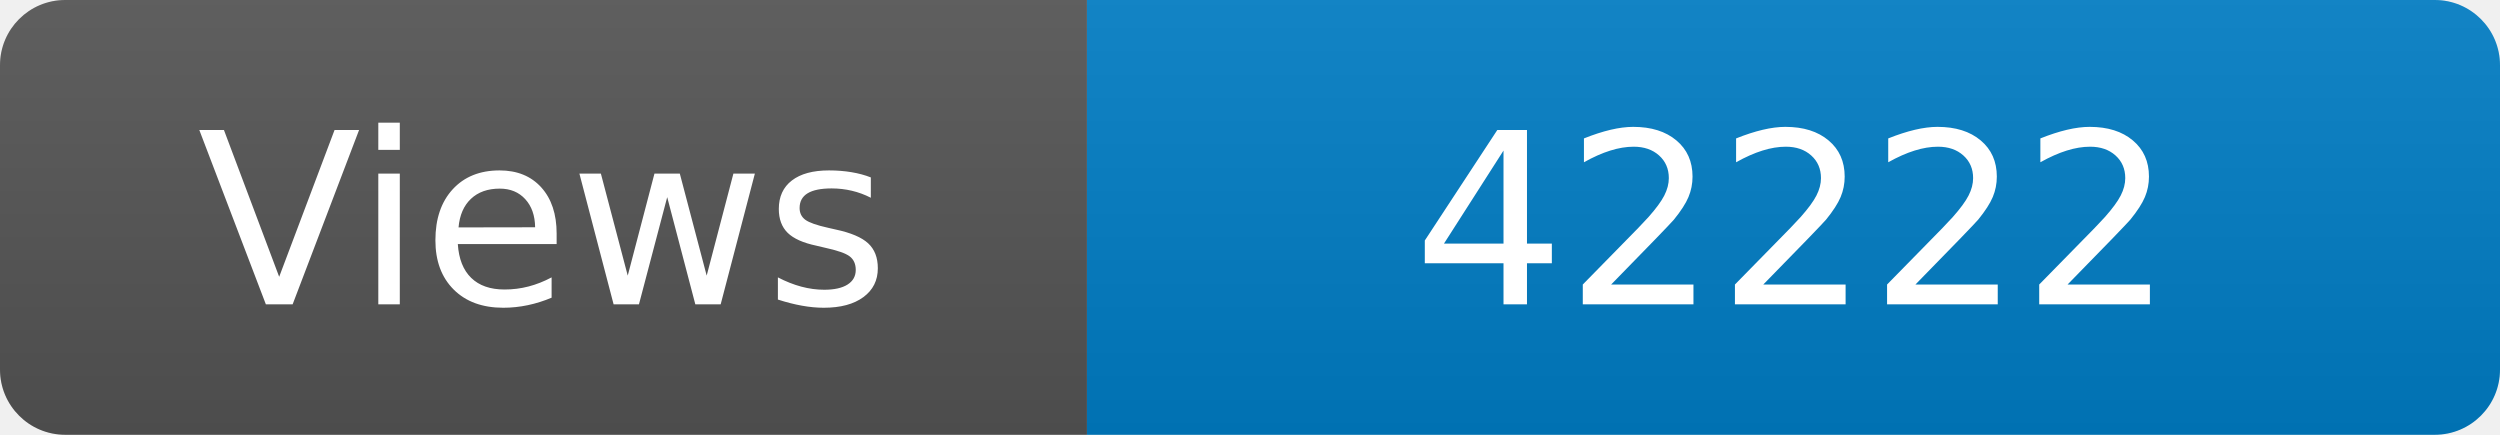
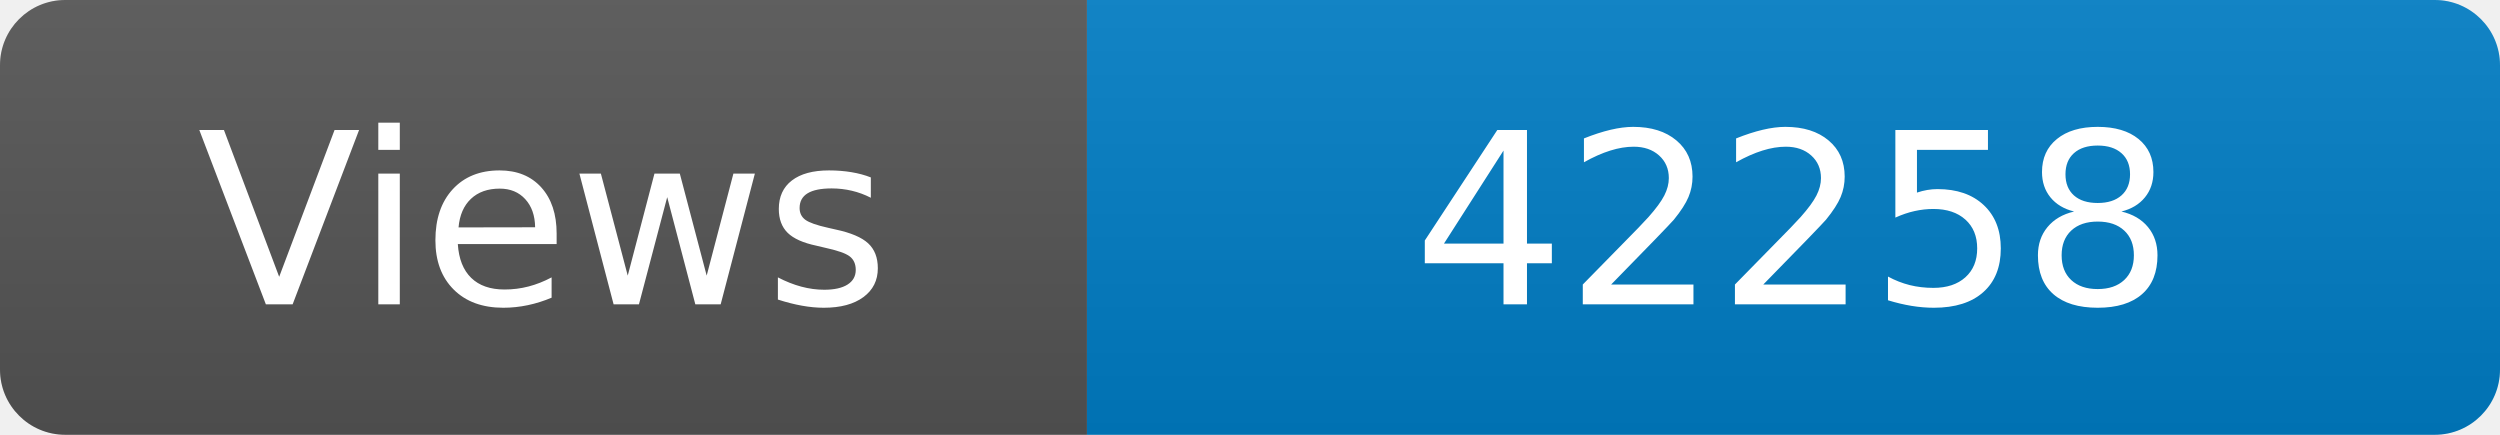
<svg xmlns="http://www.w3.org/2000/svg" width="115" height="20" role="img" aria-label="Maintained?: yes">
  <linearGradient id="s" x2="0" y2="100%">
    <stop offset="0" stop-color="#bbb" stop-opacity=".1" />
    <stop offset="1" stop-opacity=".1" />
  </linearGradient>
  <clipPath id="r">
    <rect width="115" height="20" rx="3" fill="#fff" />
  </clipPath>
  <g clip-path="url(#r)">
    <rect width="50" height="20" fill="#555" />
    <rect x="50" width="160" height="20" fill="#007ec6" />
    <rect width="115" height="20" fill="url(#s)" />
  </g>
  <g fill="#fff" text-anchor="middle" font-family="Verdana,Geneva,DejaVu Sans,sans-serif" font-size="110">
    <text x="250" y="140" transform="scale(.1)" fill="#fff">Views</text>
-     <text x="825" y="140" transform="scale(.1)" fill="#fff">42222</text>
+     <text x="825" y="140" transform="scale(.1)" fill="#fff">42258</text>
  </g>
</svg>
